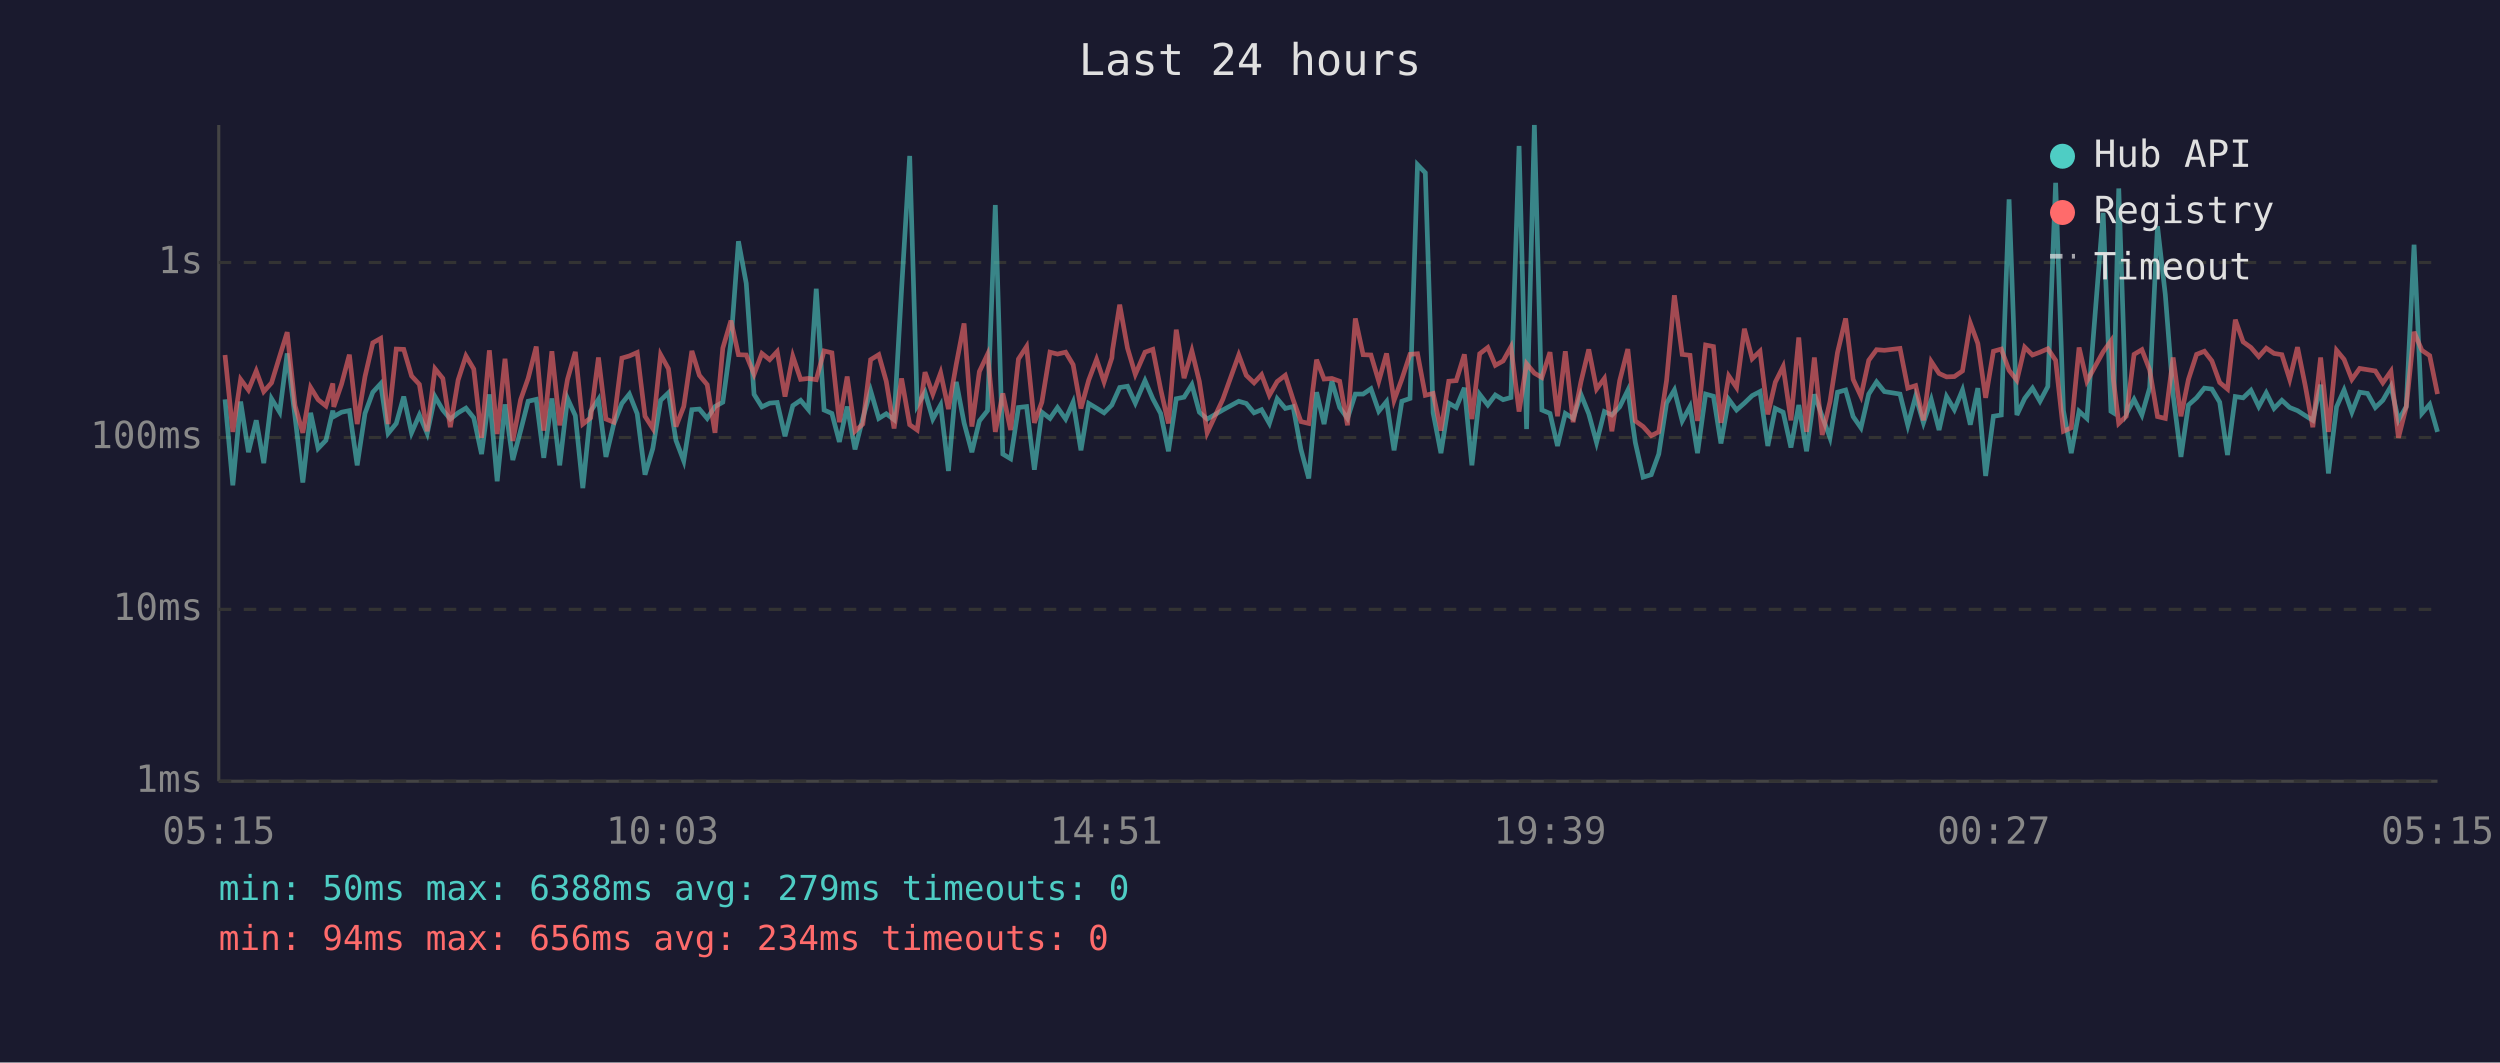
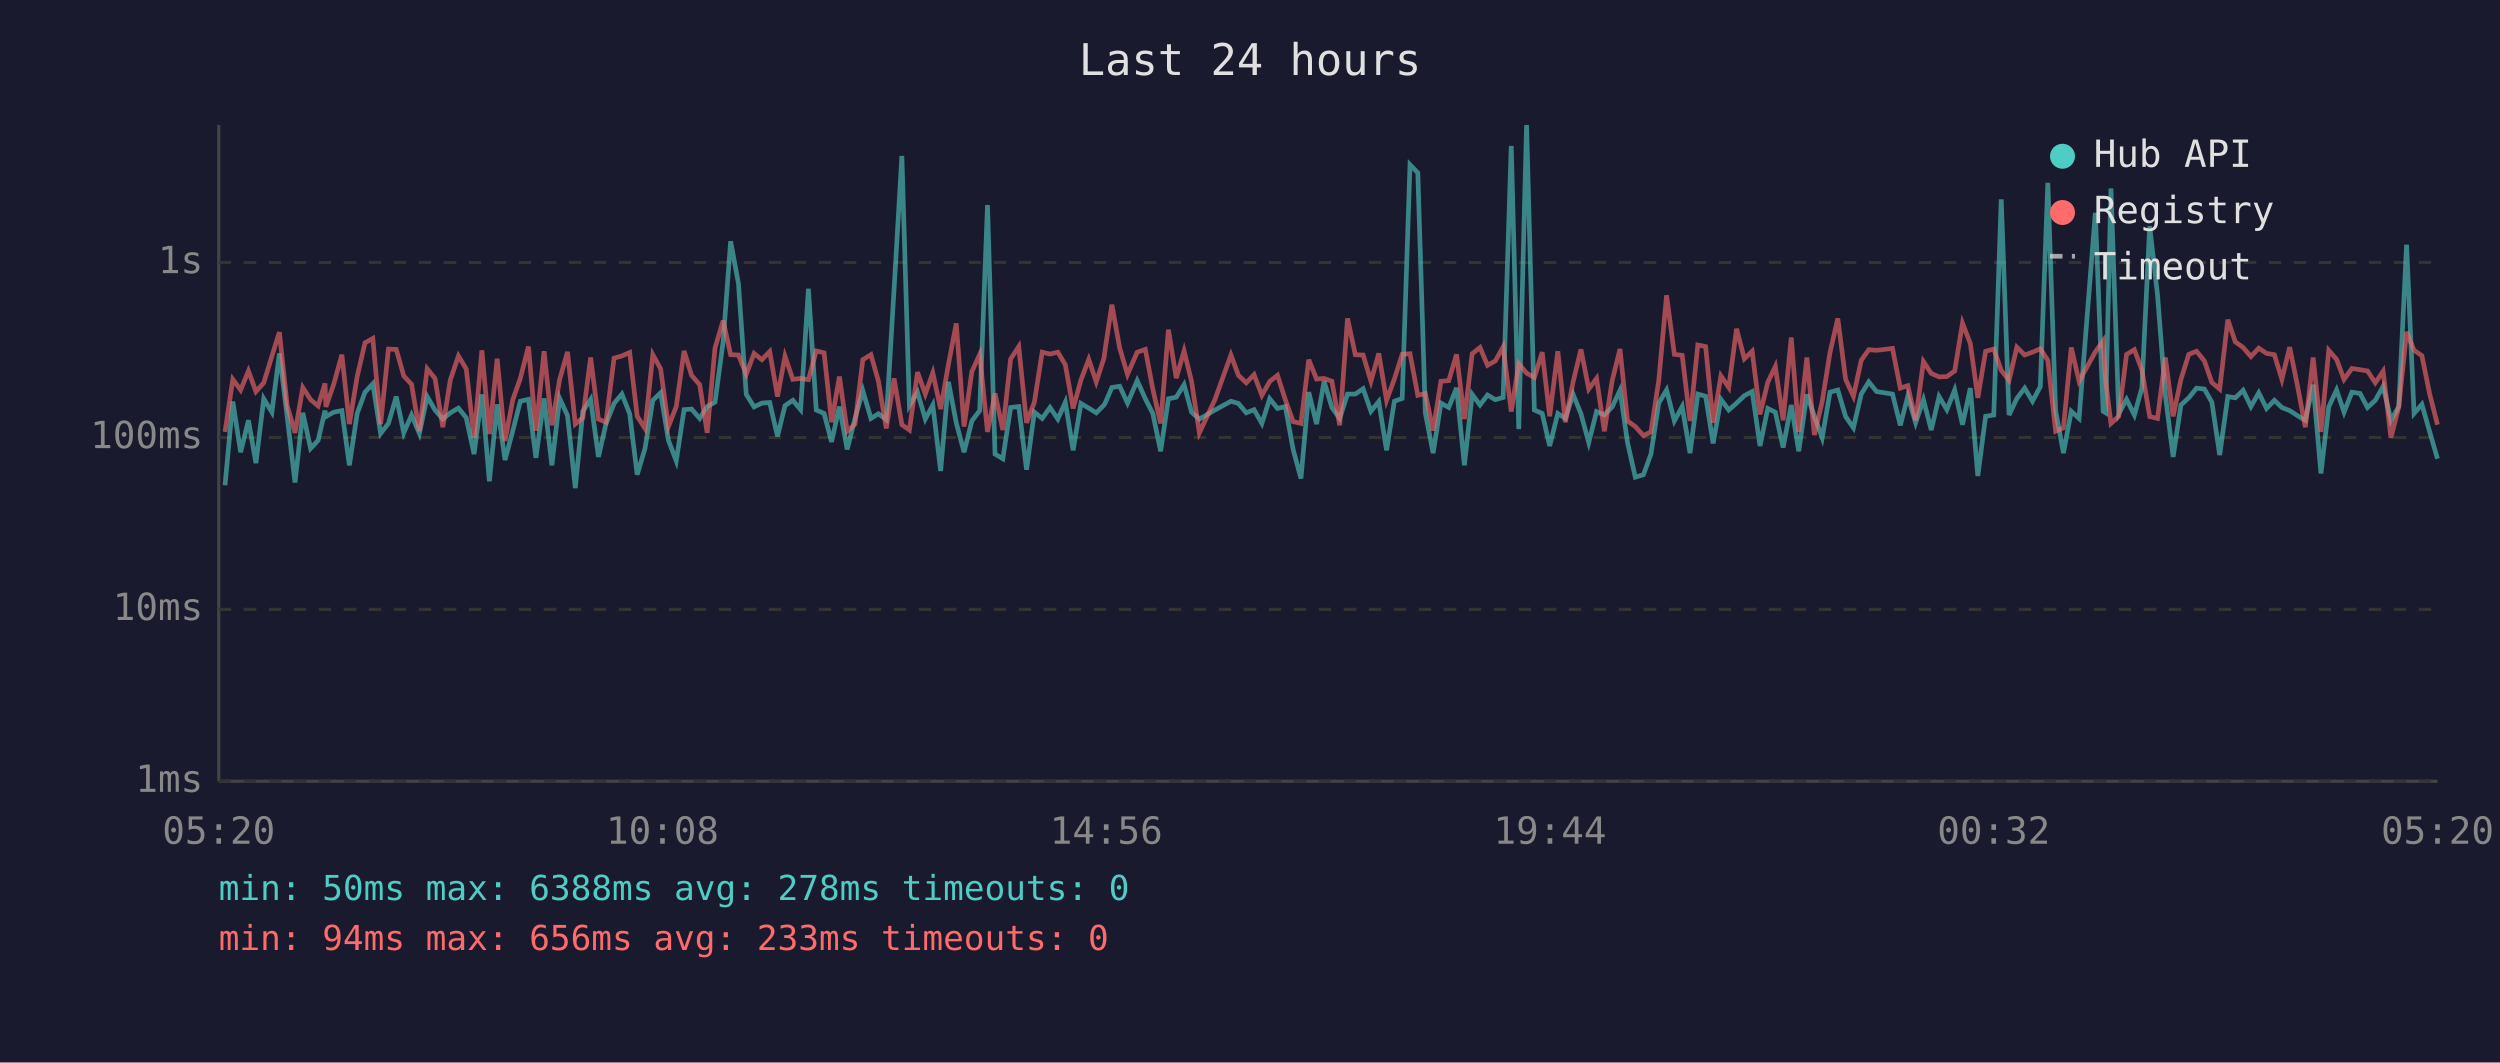
<svg xmlns="http://www.w3.org/2000/svg" viewBox="0 0 800 340" font-family="monospace" font-size="12">
  <rect width="800" height="340" fill="#1a1a2e" />
  <text x="400" y="24" fill="#e0e0e0" font-size="14" text-anchor="middle">Last 24 hours</text>
  <line x1="70" y1="40" x2="70" y2="250" stroke="#444" stroke-width="1" />
  <line x1="70" y1="250" x2="780" y2="250" stroke="#444" stroke-width="1" />
  <line x1="70" y1="250" x2="780" y2="250" stroke="#333" stroke-width="1" stroke-dasharray="4" />
  <text x="65" y="250" fill="#888" text-anchor="end" dominant-baseline="middle">1ms</text>
  <line x1="70" y1="195" x2="780" y2="195" stroke="#333" stroke-width="1" stroke-dasharray="4" />
  <text x="65" y="195" fill="#888" text-anchor="end" dominant-baseline="middle">10ms</text>
  <line x1="70" y1="140" x2="780" y2="140" stroke="#333" stroke-width="1" stroke-dasharray="4" />
  <text x="65" y="140" fill="#888" text-anchor="end" dominant-baseline="middle">100ms</text>
  <line x1="70" y1="84" x2="780" y2="84" stroke="#333" stroke-width="1" stroke-dasharray="4" />
  <text x="65" y="84" fill="#888" text-anchor="end" dominant-baseline="middle">1s</text>
-   <text x="70" y="270" fill="#888" text-anchor="middle">05:15</text>
-   <text x="212" y="270" fill="#888" text-anchor="middle">10:03</text>
-   <text x="354" y="270" fill="#888" text-anchor="middle">14:51</text>
-   <text x="496" y="270" fill="#888" text-anchor="middle">19:39</text>
-   <text x="638" y="270" fill="#888" text-anchor="middle">00:27</text>
-   <text x="780" y="270" fill="#888" text-anchor="middle">05:15</text>
-   <polyline points="72.0,127.8 74.5,155.3 77.0,128.5 79.5,144.7 82.0,134.5 84.4,148.2 86.9,127.6 89.5,131.9 91.9,113.1 94.4,133.3 96.9,154.4 99.4,132.1 101.8,143.5 104.3,140.9 106.5,131.4 106.8,133.3 109.3,131.9 111.8,131.4 114.3,148.9 116.8,132.3 119.3,125.5 121.8,122.8 124.2,138.7 126.8,135.5 129.2,126.9 131.7,138.5 134.2,132.8 136.7,138.7 139.2,126.9 141.7,131.2 144.1,134.1 146.6,132.1 149.1,130.6 151.6,133.7 154.1,145.3 156.6,126.2 159.1,154.0 161.6,129.4 164.1,147.2 166.6,137.8 169.0,128.4 171.6,127.8 174.0,146.5 176.6,127.5 179.1,148.9 181.6,127.5 184.1,133.0 186.5,156.2 189.0,131.6 191.5,127.8 193.9,146.2 196.4,135.7 199.0,129.1 201.4,126.1 203.9,132.4 206.4,151.9 208.9,143.5 211.4,128.1 213.9,125.7 216.3,140.9 218.8,147.5 221.4,131.1 223.8,130.9 226.3,133.9 228.8,130.1 231.3,128.7 233.9,109.4 236.3,77.2 238.8,90.7 241.3,126.2 243.8,130.2 246.3,129.0 248.7,128.8 251.2,139.6 253.7,129.8 256.2,128.1 258.7,131.1 261.2,92.4 263.7,131.2 266.2,132.3 268.6,141.4 271.1,130.1 273.6,143.8 276.1,133.9 278.6,125.0 281.2,133.9 283.6,132.4 286.1,134.3 288.5,92.6 291.1,49.9 293.5,129.8 296.0,125.5 298.5,134.1 301.0,129.6 303.5,150.7 306.0,122.2 308.5,135.3 311.0,144.7 313.4,134.7 316.0,131.4 318.5,65.6 320.9,145.3 323.4,146.8 325.9,130.4 328.5,130.1 331.0,150.3 333.4,131.9 336.0,133.9 338.4,130.4 341.0,134.1 343.4,128.7 345.9,144.1 348.4,129.1 350.9,130.6 353.3,132.1 355.8,129.6 356.0,129.1 358.3,124.0 360.8,123.6 363.3,129.0 366.4,121.8 368.9,127.6 371.4,132.3 373.9,144.4 376.4,127.6 378.9,127.1 381.4,123.1 383.8,131.9 386.3,134.1 391.3,131.2 396.4,128.4 398.8,129.1 401.3,132.1 403.7,131.1 406.2,135.5 408.7,127.6 411.3,130.7 413.8,130.1 416.3,143.8 418.8,153.1 421.3,125.5 423.7,135.7 426.2,122.0 428.7,130.4 431.2,133.9 433.7,126.1 436.2,126.1 438.7,124.4 441.2,131.6 443.7,128.5 446.1,144.1 448.6,128.4 451.2,127.5 453.6,52.7 456.1,55.3 458.6,132.1 461.1,145.0 463.6,129.0 466.0,130.4 468.6,124.1 471.0,148.9 473.5,126.2 476.1,129.6 478.5,126.4 481.0,127.9 483.5,127.2 486.1,46.7 488.5,137.3 491.0,40.0 493.4,131.2 496.0,132.3 498.4,142.7 500.9,132.3 503.4,133.9 505.9,126.2 508.4,132.4 510.9,141.6 513.4,131.7 515.8,132.8 518.3,130.2 520.9,124.9 523.3,141.6 525.8,152.7 528.4,151.9 530.8,145.3 533.3,129.0 535.8,124.8 538.3,134.7 540.8,130.1 543.2,145.0 545.8,126.1 548.3,126.8 550.7,141.9 553.2,127.8 555.7,131.2 558.2,129.0 560.7,126.6 563.2,125.3 565.7,142.7 568.1,130.7 570.6,131.9 573.1,143.2 575.6,129.6 578.1,144.4 580.6,126.2 583.1,133.2 585.6,140.1 588.0,125.5 590.6,124.8 593.0,133.3 595.5,136.9 598.0,126.1 600.5,122.2 603.0,125.3 608.0,126.1 610.5,136.1 613.0,126.8 615.5,135.3 618.0,127.9 620.5,137.6 622.9,126.9 625.4,131.1 628.0,124.8 630.5,135.9 632.9,124.2 635.4,152.3 637.9,133.2 640.4,132.8 642.9,63.8 645.4,132.8 647.9,127.5 650.4,124.2 652.8,128.4 655.3,123.7 657.8,58.5 660.3,131.4 662.8,145.0 665.3,131.6 667.8,133.9 673.0,68.1 675.5,131.6 676.3,132.1 678.0,60.3 680.4,132.4 682.9,127.8 685.4,132.8 687.9,124.1 690.4,72.4 692.9,94.3 695.4,126.4 697.9,146.2 700.3,129.6 702.9,127.3 705.4,124.2 707.8,124.5 710.3,128.7 712.8,145.6 715.3,126.9 717.8,127.3 720.3,124.9 722.8,130.1 725.2,125.7 727.7,130.7 730.2,128.1 732.7,130.4 735.2,131.4 737.7,133.0 740.1,134.5 742.6,123.1 745.1,151.5 747.7,130.2 750.1,124.8 752.6,131.9 755.1,125.5 757.6,125.9 760.1,130.4 762.5,128.1 765.1,123.6 767.5,134.5 770.0,130.1 772.5,78.3 775.0,132.3 777.5,129.4 780.0,138.2" fill="none" stroke="#4ecdc4" stroke-width="1.5" opacity="0.6" />
-   <polyline points="72.0,113.6 74.5,138.2 77.0,121.4 79.5,124.8 82.0,118.7 84.4,125.3 86.9,122.5 89.5,114.0 91.9,106.3 94.4,129.8 96.9,138.5 99.4,124.0 101.8,127.9 104.3,129.9 106.5,122.7 106.8,130.2 109.3,122.9 111.8,113.5 114.3,135.7 116.8,120.5 119.3,109.7 121.8,108.3 124.2,135.7 126.8,111.7 129.2,111.8 131.7,120.3 134.2,123.0 136.7,138.0 139.2,118.0 141.7,121.1 144.1,136.7 146.6,121.6 149.1,113.9 151.6,118.1 154.1,140.1 156.6,112.1 159.1,138.9 161.6,114.8 164.1,141.1 166.6,127.9 169.0,121.1 171.6,110.9 174.0,137.8 176.6,112.4 179.1,136.1 181.6,121.4 184.1,112.6 186.5,135.7 189.0,133.7 191.5,114.4 193.9,134.1 196.4,135.1 199.0,114.6 201.4,113.9 203.9,112.8 206.4,133.2 208.9,137.1 211.4,113.5 213.9,118.0 216.3,136.5 218.8,130.1 221.4,112.3 223.8,120.1 226.3,123.1 228.8,138.5 231.3,111.4 233.9,102.6 236.3,113.5 238.8,113.6 241.3,119.8 243.8,113.1 246.3,115.1 248.7,112.5 251.2,126.9 253.7,114.0 256.2,121.4 258.7,121.1 261.2,121.5 263.7,112.3 266.2,112.9 268.6,135.1 271.1,120.5 273.6,138.0 276.1,135.7 278.6,115.1 281.2,113.5 283.6,122.0 286.1,137.1 288.5,121.1 291.1,135.9 293.5,137.6 296.0,119.1 298.5,126.1 301.0,119.3 303.5,130.9 306.0,116.6 308.5,103.5 311.0,136.5 313.4,118.9 316.0,113.4 318.5,138.2 320.9,125.9 323.4,137.6 325.9,114.9 328.5,110.9 331.0,135.3 333.4,128.7 336.0,112.7 338.4,113.3 341.0,112.7 343.4,116.7 345.9,130.7 348.4,121.6 350.9,115.0 353.3,122.2 355.8,114.5 356.0,112.1 358.3,97.5 360.8,111.4 363.3,119.8 366.4,112.7 368.9,111.8 371.4,124.5 373.9,135.5 376.4,105.5 378.9,121.0 381.4,112.3 383.8,122.1 386.3,138.5 391.3,127.8 396.4,113.6 398.8,120.1 401.3,122.5 403.7,119.9 406.2,126.5 408.7,122.1 411.3,120.1 413.8,127.9 416.3,134.9 418.8,135.5 421.3,115.1 423.7,121.3 426.2,121.1 428.7,122.0 431.2,136.1 433.7,101.9 436.2,113.5 438.7,113.6 441.2,122.0 443.7,113.1 446.1,128.1 448.6,121.3 451.2,113.4 453.6,113.2 456.1,126.5 458.6,125.9 461.1,137.8 463.6,122.0 466.0,121.8 468.6,113.4 471.0,134.1 473.5,113.2 476.1,111.2 478.5,116.9 481.0,115.5 483.5,111.0 486.1,131.7 488.5,116.4 491.0,119.4 493.4,120.8 496.0,112.7 498.4,133.2 500.9,112.4 503.4,135.1 505.9,122.2 508.4,111.8 510.9,124.5 513.4,121.1 515.8,138.0 518.3,121.8 520.9,111.7 523.3,134.7 525.8,136.5 528.4,139.4 530.8,138.2 533.3,121.8 535.8,94.5 538.3,113.4 540.8,113.7 543.2,134.7 545.8,110.4 548.3,110.9 550.7,135.3 553.2,120.3 555.7,124.0 558.2,105.2 560.7,114.8 563.2,112.4 565.7,132.6 568.1,122.3 570.6,117.3 573.1,134.5 575.6,108.0 578.1,138.2 580.6,114.4 583.1,139.2 585.6,128.5 588.0,112.8 590.6,101.9 593.0,121.4 595.5,126.8 598.0,115.3 600.5,111.9 603.0,112.1 608.0,111.5 610.5,124.2 613.0,123.4 615.5,134.5 618.0,115.7 620.5,119.5 622.9,120.6 625.4,120.5 628.0,118.7 630.5,103.4 632.9,109.9 635.4,127.3 637.9,112.4 640.4,111.7 642.9,118.5 645.4,121.7 647.9,111.1 650.4,113.6 652.8,112.7 655.3,111.6 657.8,115.3 660.3,138.0 662.8,136.9 665.3,111.2 667.8,122.0 673.0,112.6 675.5,109.1 676.3,121.6 678.0,135.5 680.4,133.2 682.9,113.4 685.4,111.9 687.9,118.4 690.4,133.3 692.9,133.9 695.4,114.4 697.9,133.2 700.3,121.4 702.9,113.4 705.4,112.4 707.8,115.5 710.3,122.4 712.8,124.5 715.3,102.3 717.8,109.4 720.3,111.2 722.8,114.1 725.2,111.4 727.7,113.1 730.2,113.5 732.7,121.4 735.2,111.1 737.7,123.5 740.1,136.7 742.6,114.4 745.1,138.2 747.7,112.1 750.1,115.0 752.6,121.4 755.1,117.9 757.6,118.3 760.1,118.7 762.5,122.5 765.1,118.8 767.5,140.1 770.0,130.2 772.5,106.2 775.0,112.1 777.5,113.8 780.0,126.1" fill="none" stroke="#ff6b6b" stroke-width="1.5" opacity="0.6" />
+   <text x="70" y="270" fill="#888" text-anchor="middle">05:20</text>
+   <text x="212" y="270" fill="#888" text-anchor="middle">10:08</text>
+   <text x="354" y="270" fill="#888" text-anchor="middle">14:56</text>
+   <text x="496" y="270" fill="#888" text-anchor="middle">19:44</text>
+   <text x="638" y="270" fill="#888" text-anchor="middle">00:32</text>
+   <text x="780" y="270" fill="#888" text-anchor="middle">05:20</text>
+   <polyline points="72.0,155.3 74.5,128.5 77.0,144.7 79.5,134.5 81.9,148.2 84.4,127.6 87.0,131.9 89.4,113.1 91.9,133.3 94.4,154.4 96.9,132.1 99.4,143.5 101.8,140.9 104.0,131.4 104.3,133.3 106.8,131.9 109.4,131.4 111.8,148.9 114.3,132.3 116.8,125.5 119.3,122.8 121.8,138.7 124.3,135.5 126.8,126.9 129.2,138.5 131.7,132.8 134.2,138.7 136.7,126.9 139.2,131.2 141.7,134.1 144.1,132.1 146.7,130.6 149.2,133.7 151.7,145.3 154.2,126.2 156.6,154.0 159.1,129.4 161.6,147.2 164.1,137.8 166.5,128.4 169.1,127.8 171.5,146.5 174.1,127.5 176.6,148.9 179.1,127.5 181.6,133.0 184.1,156.2 186.5,131.6 189.0,127.8 191.5,146.2 193.9,135.7 196.5,129.1 199.0,126.1 201.5,132.4 203.9,151.9 206.4,143.5 208.9,128.1 211.4,125.7 213.9,140.9 216.4,147.5 218.9,131.1 221.3,130.9 223.9,133.9 226.3,130.1 228.8,128.7 231.4,109.4 233.8,77.2 236.3,90.7 238.8,126.2 241.3,130.2 243.8,129.0 246.3,128.8 248.8,139.6 251.2,129.8 253.7,128.1 256.2,131.1 258.7,92.4 261.2,131.2 263.7,132.3 266.1,141.4 268.6,130.1 271.1,143.8 273.6,133.9 276.1,125.0 278.7,133.9 281.1,132.4 283.6,134.3 286.1,92.6 288.6,49.9 291.0,129.8 293.6,125.5 296.1,134.1 298.5,129.6 301.0,150.7 303.5,122.2 306.0,135.3 308.5,144.7 311.0,134.7 313.5,131.4 316.0,65.6 318.4,145.3 320.9,146.8 323.4,130.4 326.0,130.1 328.5,150.3 331.0,131.9 333.5,133.9 336.0,130.4 338.5,134.1 340.9,128.7 343.4,144.1 345.9,129.1 348.4,130.6 350.8,132.1 353.3,129.6 353.6,129.1 355.8,124.0 358.3,123.6 360.8,129.0 363.9,121.8 366.5,127.6 368.9,132.3 371.4,144.4 373.9,127.6 376.4,127.1 378.9,123.1 381.3,131.9 383.8,134.1 388.8,131.2 393.9,128.4 396.3,129.1 398.8,132.1 401.3,131.1 403.8,135.5 406.3,127.6 408.8,130.7 411.3,130.1 413.8,143.8 416.3,153.1 418.8,125.5 421.3,135.7 423.7,122.0 426.2,130.4 428.7,133.9 431.2,126.1 433.7,126.1 436.2,124.4 438.7,131.6 441.2,128.5 443.7,144.1 446.2,128.4 448.7,127.5 451.2,52.7 453.7,55.3 456.1,132.1 458.6,145.0 461.1,129.0 463.6,130.4 466.1,124.1 468.6,148.9 471.1,126.2 473.6,129.6 476.0,126.4 478.5,127.9 481.0,127.2 483.6,46.7 486.0,137.3 488.5,40.0 491.0,131.2 493.5,132.3 495.9,142.7 498.5,132.3 500.9,133.9 503.4,126.2 505.9,132.4 508.4,141.6 510.9,131.7 513.4,132.8 515.9,130.2 518.4,124.9 520.8,141.6 523.3,152.7 525.9,151.9 528.3,145.3 530.8,129.0 533.3,124.8 535.8,134.7 538.3,130.1 540.8,145.0 543.3,126.1 545.8,126.8 548.2,141.9 550.7,127.8 553.2,131.2 555.7,129.0 558.2,126.6 560.7,125.3 563.2,142.7 565.7,130.7 568.1,131.9 570.6,143.2 573.2,129.6 575.6,144.4 578.2,126.2 580.6,133.2 583.1,140.1 585.6,125.5 588.1,124.8 590.6,133.3 593.1,136.9 595.6,126.1 598.0,122.2 600.5,125.3 605.6,126.1 608.1,136.1 610.5,126.8 613.0,135.3 615.5,127.9 618.0,137.6 620.5,126.9 623.0,131.1 625.5,124.8 628.0,135.9 630.5,124.2 632.9,152.3 635.4,133.2 638.0,132.8 640.4,63.8 642.9,132.8 645.4,127.5 647.9,124.2 650.4,128.4 652.9,123.7 655.3,58.5 657.8,131.4 660.3,145.0 662.8,131.6 665.3,133.9 670.5,68.1 673.0,131.6 673.8,132.1 675.5,60.3 678.0,132.4 680.5,127.8 683.0,132.8 685.4,124.1 687.9,72.4 690.4,94.3 692.9,126.4 695.4,146.2 697.9,129.6 700.4,127.3 702.9,124.2 705.4,124.5 707.8,128.7 710.3,145.6 712.9,126.9 715.3,127.3 717.8,124.9 720.3,130.1 722.8,125.7 725.3,130.7 727.8,128.1 730.2,130.4 732.7,131.4 735.2,133.0 737.7,134.5 740.2,123.1 742.7,151.5 745.2,130.2 747.7,124.8 750.1,131.9 752.6,125.5 755.2,125.9 757.6,130.4 760.1,128.1 762.6,123.6 765.1,134.5 767.6,130.1 770.1,78.3 772.5,132.3 775.0,129.4 777.5,138.2 780.0,146.8" fill="none" stroke="#4ecdc4" stroke-width="1.5" opacity="0.6" />
+   <polyline points="72.0,138.2 74.5,121.4 77.0,124.8 79.5,118.7 81.9,125.3 84.4,122.5 87.0,114.0 89.4,106.3 91.9,129.8 94.4,138.5 96.9,124.0 99.4,127.9 101.8,129.9 104.0,122.7 104.3,130.2 106.8,122.9 109.4,113.5 111.8,135.7 114.3,120.5 116.8,109.7 119.3,108.3 121.8,135.7 124.3,111.7 126.8,111.8 129.2,120.3 131.7,123.0 134.2,138.0 136.7,118.0 139.2,121.1 141.7,136.7 144.1,121.6 146.7,113.9 149.2,118.1 151.7,140.1 154.2,112.1 156.6,138.9 159.1,114.8 161.6,141.1 164.1,127.9 166.5,121.1 169.1,110.9 171.5,137.8 174.1,112.4 176.6,136.1 179.1,121.4 181.6,112.6 184.1,135.7 186.5,133.7 189.0,114.4 191.5,134.1 193.9,135.1 196.5,114.6 199.0,113.9 201.5,112.8 203.9,133.2 206.4,137.1 208.9,113.5 211.4,118.0 213.9,136.5 216.4,130.1 218.9,112.3 221.3,120.1 223.9,123.1 226.3,138.5 228.8,111.4 231.4,102.6 233.8,113.5 236.3,113.6 238.8,119.8 241.3,113.1 243.8,115.1 246.3,112.5 248.8,126.9 251.2,114.0 253.7,121.4 256.2,121.1 258.7,121.5 261.2,112.3 263.7,112.9 266.1,135.1 268.6,120.5 271.1,138.0 273.6,135.7 276.1,115.1 278.7,113.5 281.1,122.0 283.6,137.1 286.1,121.1 288.6,135.9 291.0,137.6 293.6,119.1 296.1,126.1 298.5,119.3 301.0,130.9 303.5,116.6 306.0,103.5 308.5,136.5 311.0,118.9 313.5,113.4 316.0,138.2 318.4,125.9 320.9,137.6 323.4,114.9 326.0,110.9 328.5,135.3 331.0,128.7 333.5,112.7 336.0,113.3 338.5,112.7 340.9,116.7 343.4,130.7 345.9,121.6 348.4,115.0 350.8,122.2 353.3,114.5 353.6,112.1 355.8,97.5 358.3,111.4 360.8,119.8 363.9,112.7 366.5,111.8 368.9,124.5 371.4,135.5 373.9,105.5 376.4,121.0 378.9,112.3 381.3,122.1 383.8,138.5 388.8,127.8 393.9,113.6 396.3,120.1 398.8,122.5 401.3,119.9 403.8,126.5 406.3,122.1 408.8,120.1 411.3,127.9 413.8,134.9 416.3,135.5 418.8,115.1 421.3,121.3 423.7,121.1 426.2,122.0 428.7,136.1 431.2,101.9 433.7,113.5 436.2,113.6 438.7,122.0 441.2,113.1 443.7,128.1 446.2,121.3 448.7,113.4 451.2,113.2 453.7,126.5 456.1,125.9 458.6,137.8 461.1,122.0 463.6,121.8 466.1,113.4 468.6,134.1 471.1,113.2 473.6,111.2 476.0,116.9 478.5,115.5 481.0,111.0 483.6,131.7 486.0,116.4 488.5,119.4 491.0,120.8 493.5,112.7 495.9,133.2 498.5,112.4 500.9,135.1 503.4,122.2 505.9,111.8 508.4,124.5 510.9,121.1 513.4,138.0 515.9,121.8 518.4,111.7 520.8,134.7 523.3,136.5 525.9,139.4 528.3,138.2 530.8,121.8 533.3,94.5 535.8,113.4 538.3,113.7 540.8,134.7 543.3,110.4 545.8,110.9 548.2,135.3 550.7,120.3 553.2,124.0 555.7,105.2 558.2,114.8 560.7,112.4 563.2,132.6 565.7,122.3 568.1,117.3 570.6,134.5 573.2,108.0 575.6,138.2 578.2,114.4 580.6,139.2 583.1,128.5 585.6,112.8 588.1,101.9 590.6,121.4 593.1,126.8 595.6,115.3 598.0,111.9 600.5,112.1 605.6,111.5 608.1,124.2 610.5,123.4 613.0,134.5 615.5,115.7 618.0,119.5 620.5,120.6 623.0,120.5 625.5,118.7 628.0,103.4 630.5,109.9 632.9,127.3 635.4,112.4 638.0,111.7 640.4,118.5 642.9,121.7 645.4,111.1 647.9,113.6 650.4,112.7 652.9,111.6 655.3,115.3 657.8,138.0 660.3,136.9 662.8,111.2 665.3,122.0 670.5,112.6 673.0,109.1 673.8,121.6 675.5,135.5 678.0,133.2 680.5,113.4 683.0,111.9 685.4,118.4 687.9,133.3 690.4,133.9 692.9,114.4 695.4,133.2 697.9,121.4 700.4,113.4 702.9,112.4 705.4,115.5 707.8,122.4 710.3,124.5 712.9,102.3 715.3,109.4 717.8,111.2 720.3,114.1 722.8,111.4 725.3,113.1 727.8,113.5 730.2,121.4 732.7,111.1 735.2,123.5 737.7,136.7 740.2,114.4 742.7,138.2 745.2,112.1 747.7,115.0 750.1,121.4 752.6,117.9 755.2,118.3 757.6,118.7 760.1,122.5 762.6,118.8 765.1,140.1 767.6,130.2 770.1,106.2 772.5,112.1 775.0,113.8 777.5,126.1 780.0,135.9" fill="none" stroke="#ff6b6b" stroke-width="1.5" opacity="0.6" />
  <circle cx="660" cy="50" r="4" fill="#4ecdc4" />
  <text x="670" y="50" fill="#e0e0e0" dominant-baseline="middle">Hub API</text>
  <circle cx="660" cy="68" r="4" fill="#ff6b6b" />
  <text x="670" y="68" fill="#e0e0e0" dominant-baseline="middle">Registry</text>
  <line x1="656" y1="82" x2="664" y2="82" stroke="#e0e0e0" stroke-width="1.5" stroke-dasharray="4,3" opacity="0.7" />
  <text x="670" y="86" fill="#e0e0e0" dominant-baseline="middle">Timeout</text>
-   <text x="70" y="288" fill="#4ecdc4" font-size="11">min: 50ms  max: 6388ms  avg: 279ms  timeouts: 0</text>
-   <text x="70" y="304" fill="#ff6b6b" font-size="11">min: 94ms  max: 656ms  avg: 234ms  timeouts: 0</text>
+   <text x="70" y="288" fill="#4ecdc4" font-size="11">min: 50ms  max: 6388ms  avg: 278ms  timeouts: 0</text>
+   <text x="70" y="304" fill="#ff6b6b" font-size="11">min: 94ms  max: 656ms  avg: 233ms  timeouts: 0</text>
</svg>
